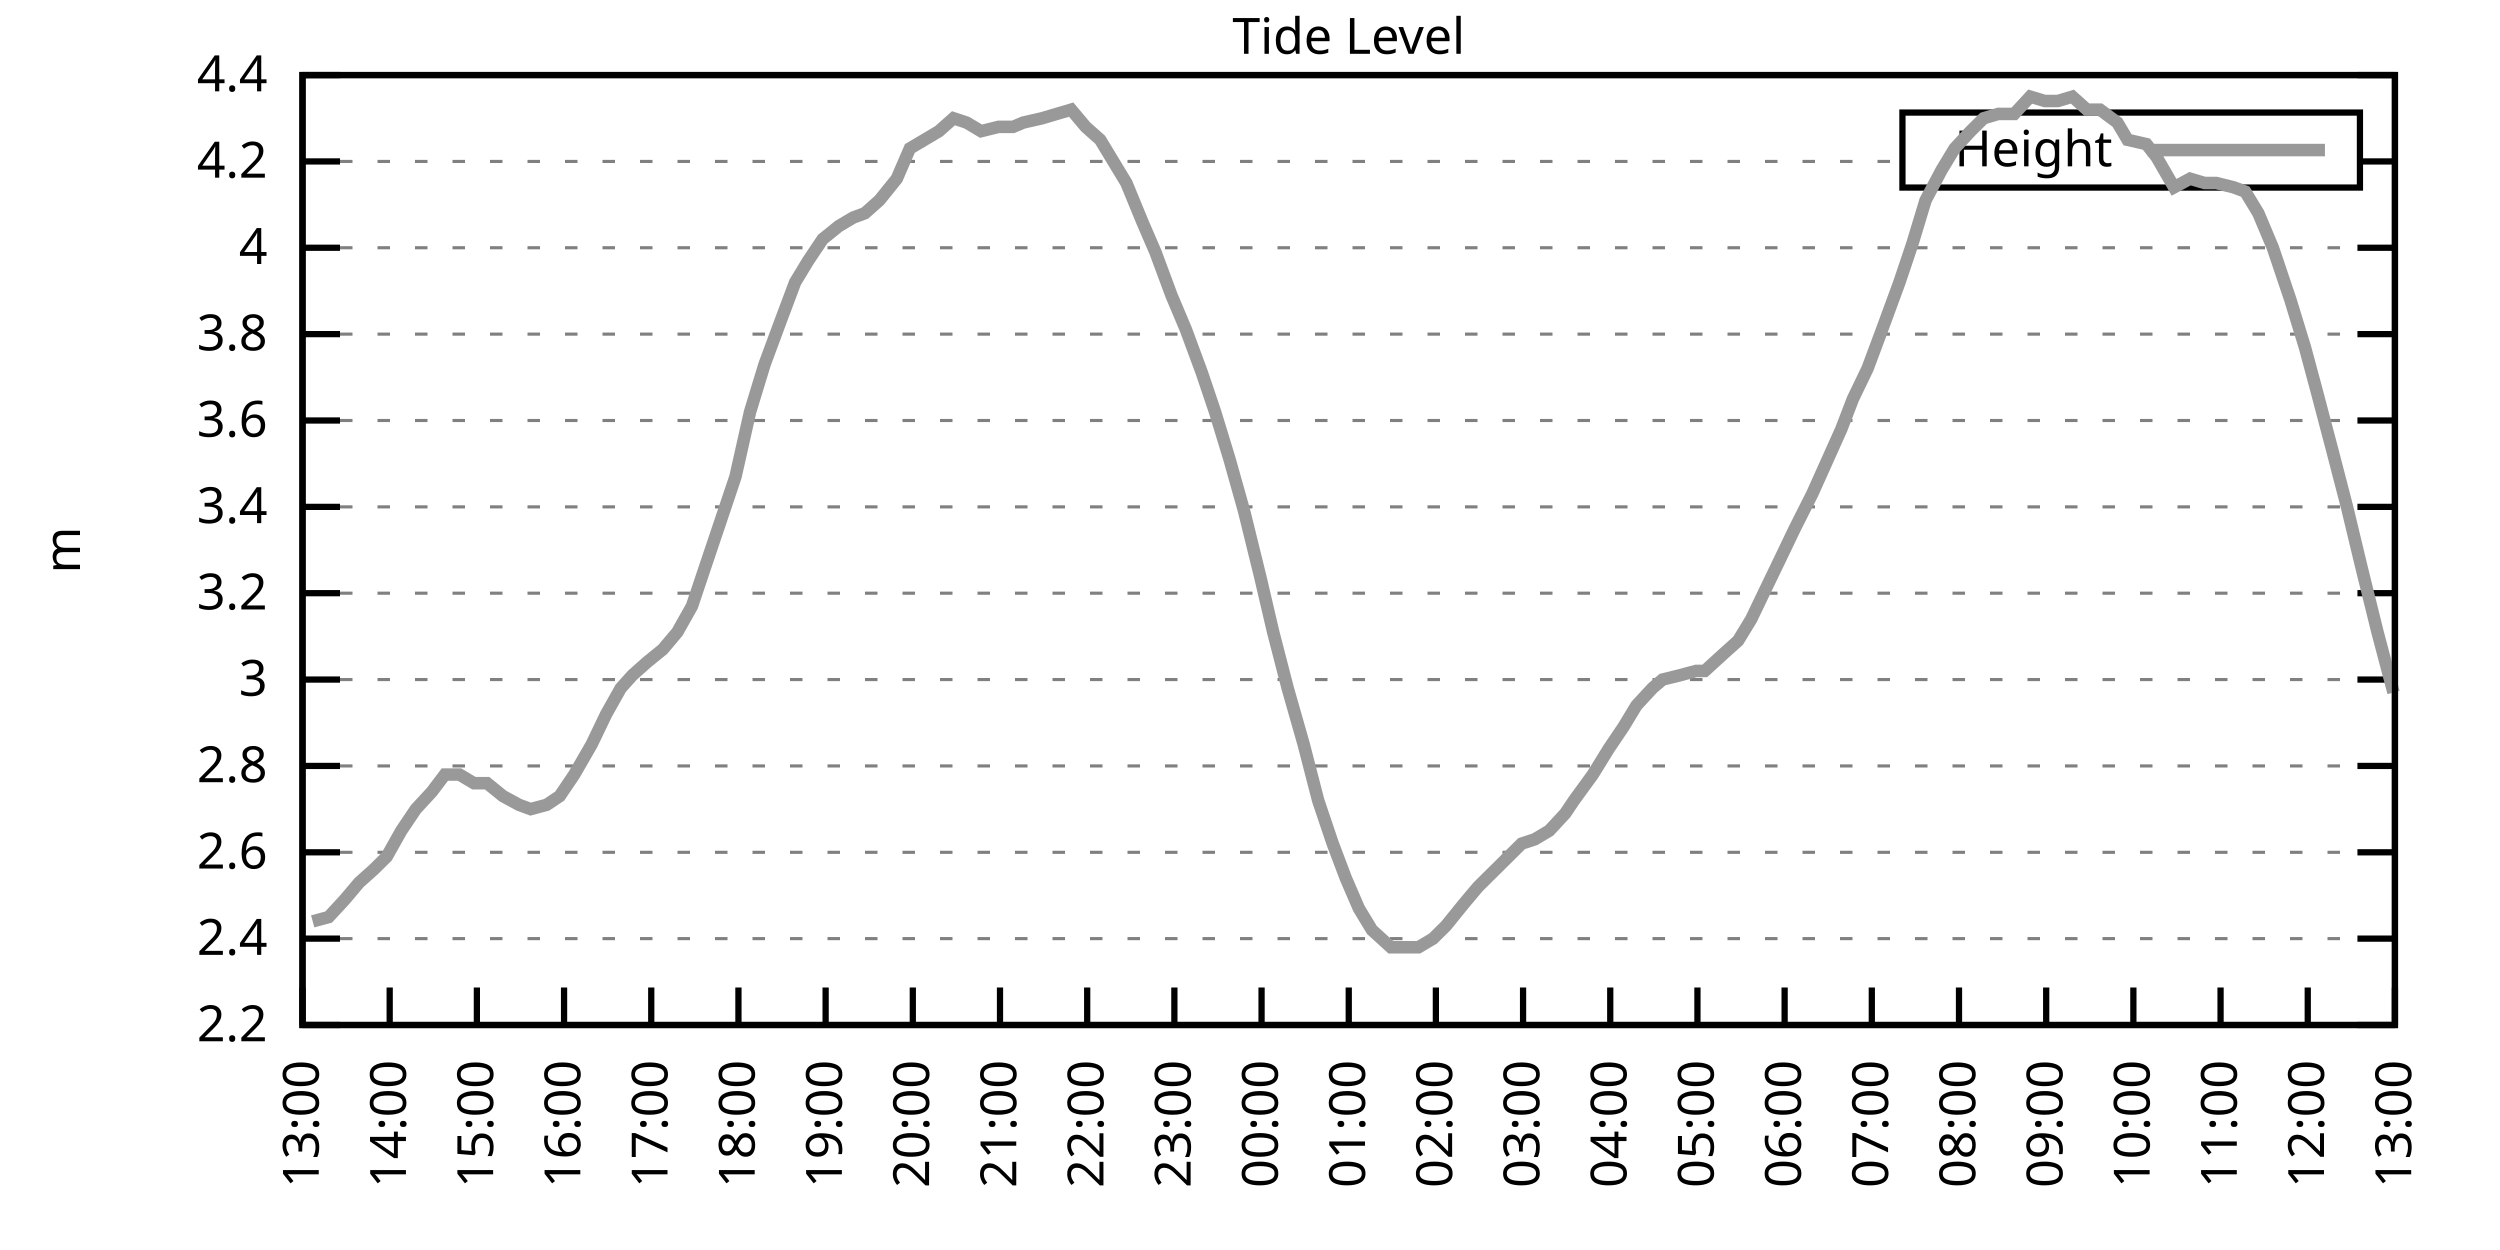
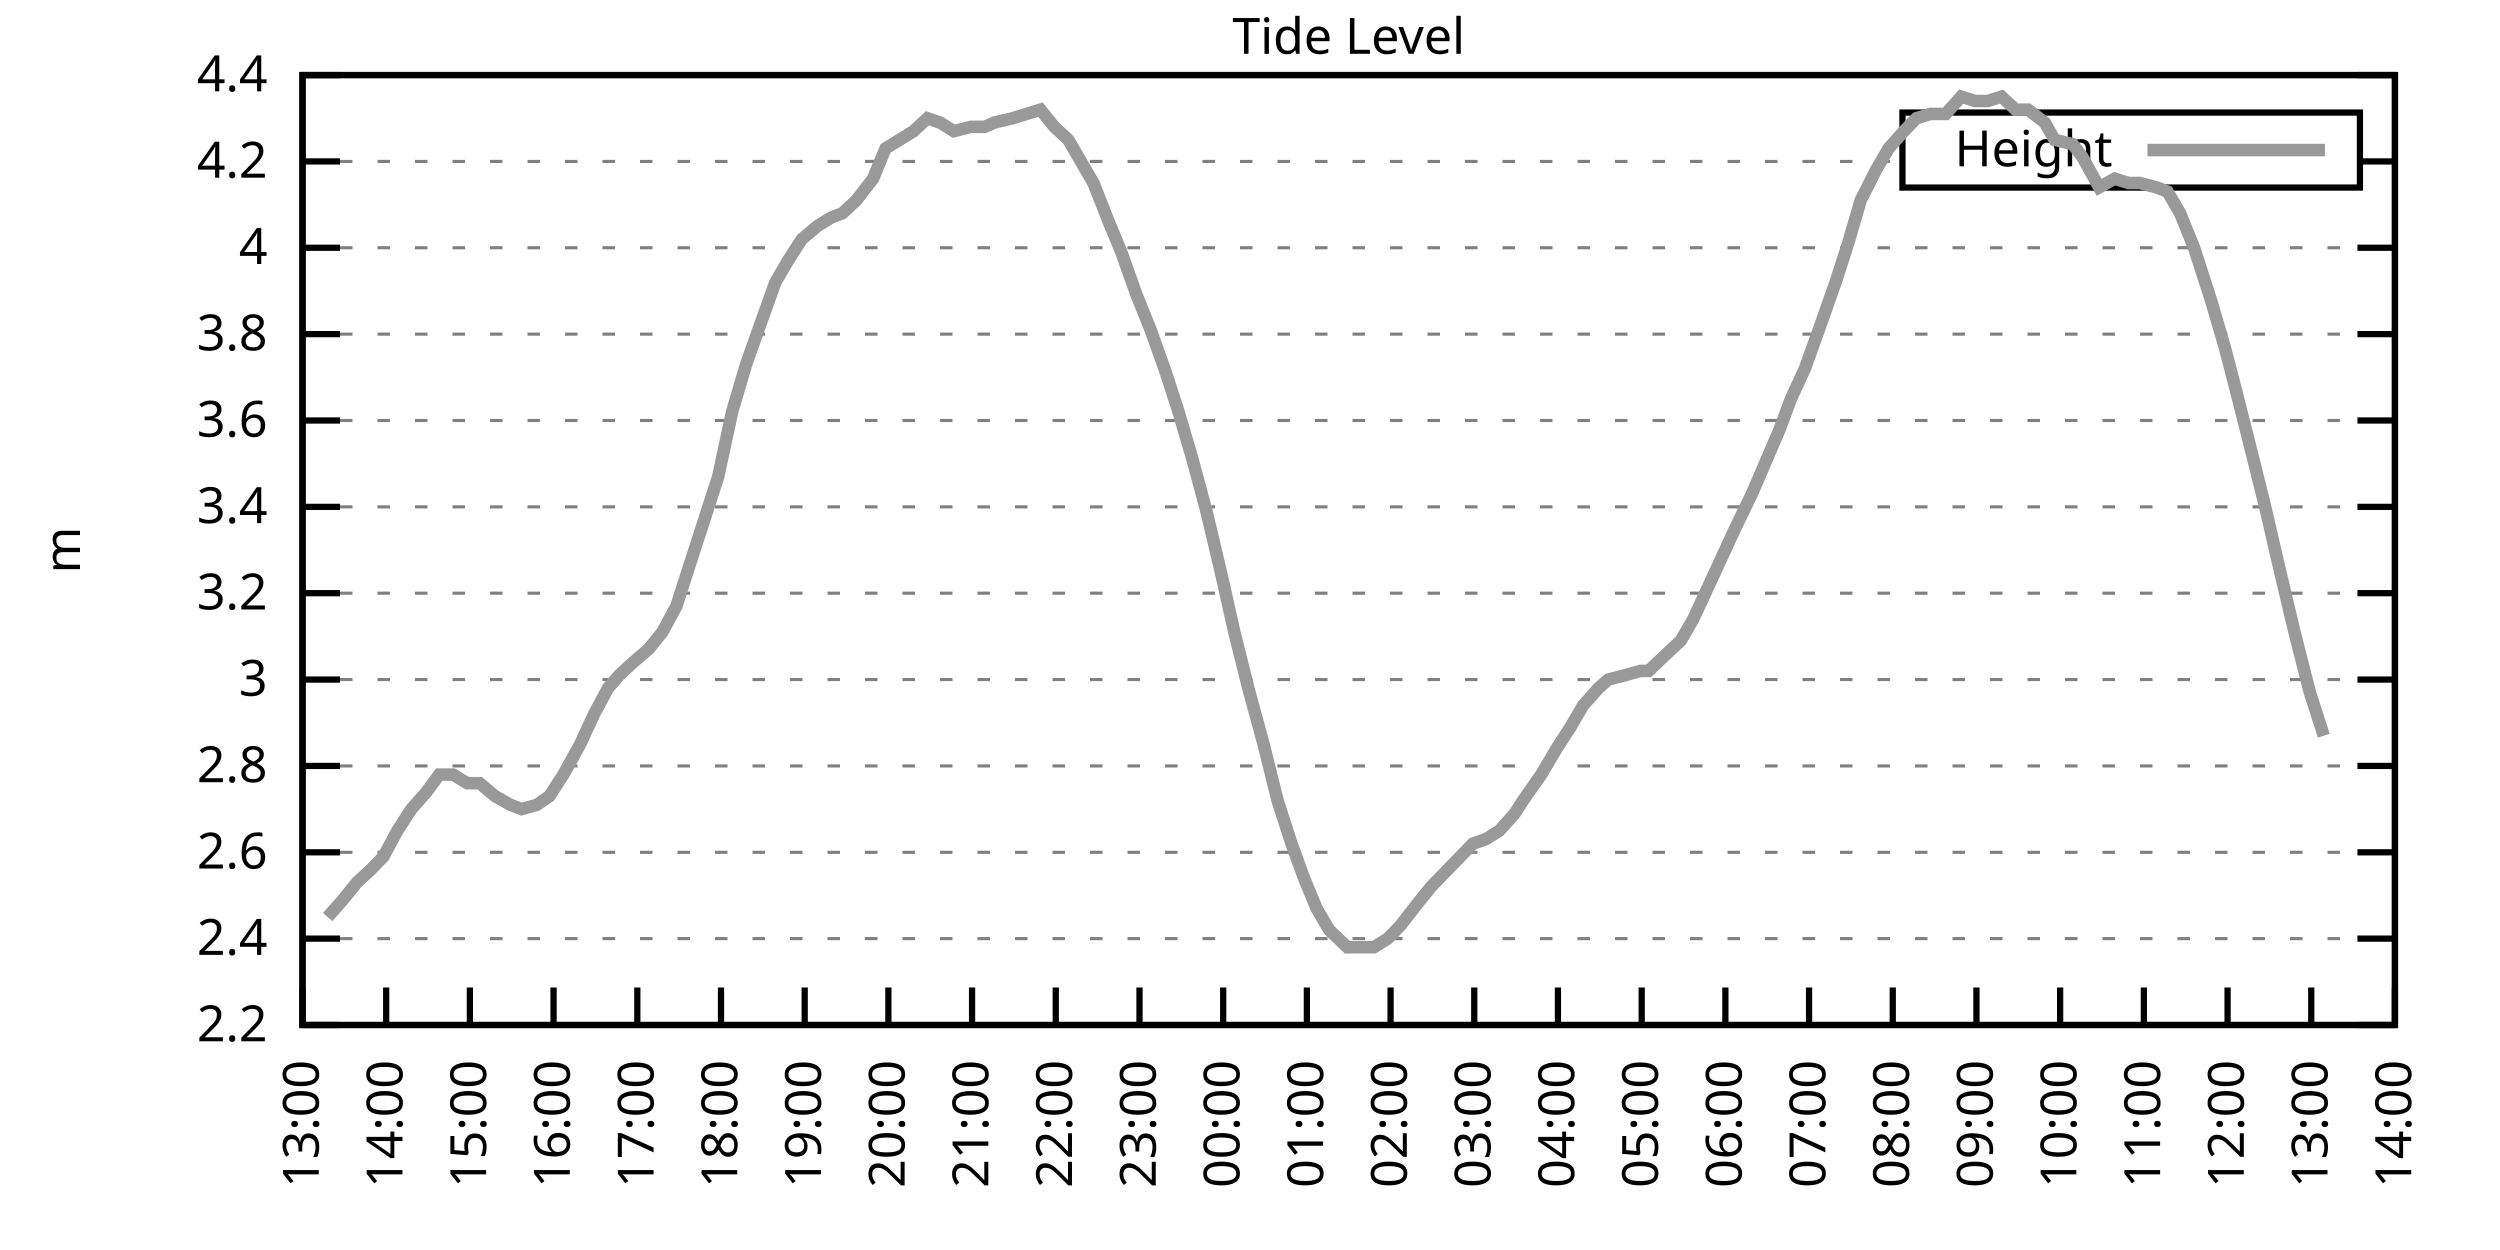
<svg xmlns="http://www.w3.org/2000/svg" xmlns:xlink="http://www.w3.org/1999/xlink" width="400" height="200" viewBox="0 0 400 200">
  <g id="gnuplot_canvas">
    <rect x="0" y="0" width="400" height="200" fill="none" />
    <defs>
      <circle id="gpDot" r="0.5" stroke-width="0.5" stroke="currentColor" />
      <path id="gpPt0" stroke-width="0.333" stroke="currentColor" d="M-1,0 h2 M0,-1 v2" />
      <path id="gpPt1" stroke-width="0.333" stroke="currentColor" d="M-1,-1 L1,1 M1,-1 L-1,1" />
      <path id="gpPt2" stroke-width="0.333" stroke="currentColor" d="M-1,0 L1,0 M0,-1 L0,1 M-1,-1 L1,1 M-1,1 L1,-1" />
      <rect id="gpPt3" stroke-width="0.333" stroke="currentColor" x="-1" y="-1" width="2" height="2" />
      <rect id="gpPt4" stroke-width="0.333" stroke="currentColor" fill="currentColor" x="-1" y="-1" width="2" height="2" />
      <circle id="gpPt5" stroke-width="0.333" stroke="currentColor" cx="0" cy="0" r="1" />
      <use xlink:href="#gpPt5" id="gpPt6" fill="currentColor" stroke="none" />
      <path id="gpPt7" stroke-width="0.333" stroke="currentColor" d="M0,-1.33 L-1.33,0.67 L1.33,0.67 z" />
      <use xlink:href="#gpPt7" id="gpPt8" fill="currentColor" stroke="none" />
      <use xlink:href="#gpPt7" id="gpPt9" stroke="currentColor" transform="rotate(180)" />
      <use xlink:href="#gpPt9" id="gpPt10" fill="currentColor" stroke="none" />
      <use xlink:href="#gpPt3" id="gpPt11" stroke="currentColor" transform="rotate(45)" />
      <use xlink:href="#gpPt11" id="gpPt12" fill="currentColor" stroke="none" />
      <path id="gpPt13" stroke-width="0.333" stroke="currentColor" d="M0,1.330 L1.265,0.411 L0.782,-1.067 L-0.782,-1.076 L-1.265,0.411 z" />
      <use xlink:href="#gpPt13" id="gpPt14" fill="currentColor" stroke="none" />
      <filter id="textbox" filterUnits="objectBoundingBox" x="0" y="0" height="1" width="1">
        <feFlood flood-color="white" flood-opacity="1" result="bgnd" />
        <feComposite in="SourceGraphic" in2="bgnd" operator="atop" />
      </filter>
      <filter id="greybox" filterUnits="objectBoundingBox" x="0" y="0" height="1" width="1">
        <feFlood flood-color="lightgrey" flood-opacity="1" result="grey" />
        <feComposite in="SourceGraphic" in2="grey" operator="atop" />
      </filter>
    </defs>
    <g fill="none" color="white" stroke="currentColor" stroke-width="1.00" stroke-linecap="butt" stroke-linejoin="miter">
</g>
    <g fill="none" color="black" stroke="currentColor" stroke-width="1.00" stroke-linecap="butt" stroke-linejoin="miter">
      <g stroke="none" shape-rendering="crispEdges">
        <polygon fill="rgb(255, 255, 255)" points="48.40,164.00 383.18,164.00 383.18,12.02 48.40,12.02 " />
      </g>
    </g>
    <g fill="none" color="black" stroke="currentColor" stroke-width="1.00" stroke-linecap="butt" stroke-linejoin="miter">
</g>
    <g fill="none" color="black" stroke="black" stroke-width="0.50" stroke-linecap="butt" stroke-linejoin="miter">
</g>
    <g fill="none" color="gray" stroke="currentColor" stroke-width="0.50" stroke-linecap="butt" stroke-linejoin="miter">
      <path stroke="gray" stroke-dasharray="2,4" class="gridline" d="M48.40,164.00 L383.19,164.00  " />
    </g>
    <g fill="none" color="gray" stroke="gray" stroke-width="1.00" stroke-linecap="butt" stroke-linejoin="miter">
</g>
    <g fill="none" color="black" stroke="currentColor" stroke-width="1.00" stroke-linecap="butt" stroke-linejoin="miter">
      <path stroke="black" d="M48.40,164.00 L54.40,164.00 M383.19,164.00 L377.19,164.00  " />
      <g transform="translate(42.80,166.60)" stroke="none" fill="black" font-family="Sans" font-size="8.00" text-anchor="end">
        <text>
          <tspan font-family="Sans"> 2.2</tspan>
        </text>
      </g>
    </g>
    <g fill="none" color="black" stroke="currentColor" stroke-width="1.00" stroke-linecap="butt" stroke-linejoin="miter">
</g>
    <g fill="none" color="black" stroke="black" stroke-width="0.50" stroke-linecap="butt" stroke-linejoin="miter">
</g>
    <g fill="none" color="gray" stroke="currentColor" stroke-width="0.50" stroke-linecap="butt" stroke-linejoin="miter">
      <path stroke="gray" stroke-dasharray="2,4" class="gridline" d="M48.40,150.18 L383.19,150.18  " />
    </g>
    <g fill="none" color="gray" stroke="gray" stroke-width="1.00" stroke-linecap="butt" stroke-linejoin="miter">
</g>
    <g fill="none" color="black" stroke="currentColor" stroke-width="1.00" stroke-linecap="butt" stroke-linejoin="miter">
      <path stroke="black" d="M48.40,150.18 L54.40,150.18 M383.19,150.18 L377.19,150.18  " />
      <g transform="translate(42.80,152.78)" stroke="none" fill="black" font-family="Sans" font-size="8.00" text-anchor="end">
        <text>
          <tspan font-family="Sans"> 2.4</tspan>
        </text>
      </g>
    </g>
    <g fill="none" color="black" stroke="currentColor" stroke-width="1.00" stroke-linecap="butt" stroke-linejoin="miter">
</g>
    <g fill="none" color="black" stroke="black" stroke-width="0.50" stroke-linecap="butt" stroke-linejoin="miter">
</g>
    <g fill="none" color="gray" stroke="currentColor" stroke-width="0.50" stroke-linecap="butt" stroke-linejoin="miter">
      <path stroke="gray" stroke-dasharray="2,4" class="gridline" d="M48.40,136.37 L383.19,136.37  " />
    </g>
    <g fill="none" color="gray" stroke="gray" stroke-width="1.00" stroke-linecap="butt" stroke-linejoin="miter">
</g>
    <g fill="none" color="black" stroke="currentColor" stroke-width="1.00" stroke-linecap="butt" stroke-linejoin="miter">
      <path stroke="black" d="M48.40,136.37 L54.40,136.37 M383.19,136.37 L377.19,136.37  " />
      <g transform="translate(42.80,138.97)" stroke="none" fill="black" font-family="Sans" font-size="8.00" text-anchor="end">
        <text>
          <tspan font-family="Sans"> 2.6</tspan>
        </text>
      </g>
    </g>
    <g fill="none" color="black" stroke="currentColor" stroke-width="1.00" stroke-linecap="butt" stroke-linejoin="miter">
</g>
    <g fill="none" color="black" stroke="black" stroke-width="0.50" stroke-linecap="butt" stroke-linejoin="miter">
</g>
    <g fill="none" color="gray" stroke="currentColor" stroke-width="0.50" stroke-linecap="butt" stroke-linejoin="miter">
      <path stroke="gray" stroke-dasharray="2,4" class="gridline" d="M48.40,122.55 L383.19,122.55  " />
    </g>
    <g fill="none" color="gray" stroke="gray" stroke-width="1.00" stroke-linecap="butt" stroke-linejoin="miter">
</g>
    <g fill="none" color="black" stroke="currentColor" stroke-width="1.00" stroke-linecap="butt" stroke-linejoin="miter">
      <path stroke="black" d="M48.40,122.55 L54.40,122.55 M383.19,122.55 L377.19,122.55  " />
      <g transform="translate(42.80,125.15)" stroke="none" fill="black" font-family="Sans" font-size="8.00" text-anchor="end">
        <text>
          <tspan font-family="Sans"> 2.8</tspan>
        </text>
      </g>
    </g>
    <g fill="none" color="black" stroke="currentColor" stroke-width="1.00" stroke-linecap="butt" stroke-linejoin="miter">
</g>
    <g fill="none" color="black" stroke="black" stroke-width="0.50" stroke-linecap="butt" stroke-linejoin="miter">
</g>
    <g fill="none" color="gray" stroke="currentColor" stroke-width="0.50" stroke-linecap="butt" stroke-linejoin="miter">
      <path stroke="gray" stroke-dasharray="2,4" class="gridline" d="M48.40,108.73 L383.19,108.73  " />
    </g>
    <g fill="none" color="gray" stroke="gray" stroke-width="1.00" stroke-linecap="butt" stroke-linejoin="miter">
</g>
    <g fill="none" color="black" stroke="currentColor" stroke-width="1.00" stroke-linecap="butt" stroke-linejoin="miter">
      <path stroke="black" d="M48.40,108.73 L54.40,108.73 M383.19,108.73 L377.19,108.73  " />
      <g transform="translate(42.80,111.33)" stroke="none" fill="black" font-family="Sans" font-size="8.00" text-anchor="end">
        <text>
          <tspan font-family="Sans"> 3</tspan>
        </text>
      </g>
    </g>
    <g fill="none" color="black" stroke="currentColor" stroke-width="1.00" stroke-linecap="butt" stroke-linejoin="miter">
</g>
    <g fill="none" color="black" stroke="black" stroke-width="0.50" stroke-linecap="butt" stroke-linejoin="miter">
</g>
    <g fill="none" color="gray" stroke="currentColor" stroke-width="0.50" stroke-linecap="butt" stroke-linejoin="miter">
      <path stroke="gray" stroke-dasharray="2,4" class="gridline" d="M48.40,94.91 L383.19,94.91  " />
    </g>
    <g fill="none" color="gray" stroke="gray" stroke-width="1.00" stroke-linecap="butt" stroke-linejoin="miter">
</g>
    <g fill="none" color="black" stroke="currentColor" stroke-width="1.00" stroke-linecap="butt" stroke-linejoin="miter">
      <path stroke="black" d="M48.40,94.91 L54.40,94.91 M383.19,94.91 L377.19,94.91  " />
      <g transform="translate(42.80,97.51)" stroke="none" fill="black" font-family="Sans" font-size="8.00" text-anchor="end">
        <text>
          <tspan font-family="Sans"> 3.2</tspan>
        </text>
      </g>
    </g>
    <g fill="none" color="black" stroke="currentColor" stroke-width="1.00" stroke-linecap="butt" stroke-linejoin="miter">
</g>
    <g fill="none" color="black" stroke="black" stroke-width="0.50" stroke-linecap="butt" stroke-linejoin="miter">
</g>
    <g fill="none" color="gray" stroke="currentColor" stroke-width="0.50" stroke-linecap="butt" stroke-linejoin="miter">
      <path stroke="gray" stroke-dasharray="2,4" class="gridline" d="M48.40,81.10 L383.19,81.10  " />
    </g>
    <g fill="none" color="gray" stroke="gray" stroke-width="1.00" stroke-linecap="butt" stroke-linejoin="miter">
</g>
    <g fill="none" color="black" stroke="currentColor" stroke-width="1.00" stroke-linecap="butt" stroke-linejoin="miter">
      <path stroke="black" d="M48.40,81.10 L54.40,81.10 M383.19,81.10 L377.19,81.10  " />
      <g transform="translate(42.80,83.70)" stroke="none" fill="black" font-family="Sans" font-size="8.00" text-anchor="end">
        <text>
          <tspan font-family="Sans"> 3.4</tspan>
        </text>
      </g>
    </g>
    <g fill="none" color="black" stroke="currentColor" stroke-width="1.00" stroke-linecap="butt" stroke-linejoin="miter">
</g>
    <g fill="none" color="black" stroke="black" stroke-width="0.50" stroke-linecap="butt" stroke-linejoin="miter">
</g>
    <g fill="none" color="gray" stroke="currentColor" stroke-width="0.50" stroke-linecap="butt" stroke-linejoin="miter">
      <path stroke="gray" stroke-dasharray="2,4" class="gridline" d="M48.40,67.28 L383.19,67.28  " />
    </g>
    <g fill="none" color="gray" stroke="gray" stroke-width="1.00" stroke-linecap="butt" stroke-linejoin="miter">
</g>
    <g fill="none" color="black" stroke="currentColor" stroke-width="1.00" stroke-linecap="butt" stroke-linejoin="miter">
      <path stroke="black" d="M48.40,67.28 L54.40,67.28 M383.19,67.28 L377.19,67.28  " />
      <g transform="translate(42.80,69.88)" stroke="none" fill="black" font-family="Sans" font-size="8.00" text-anchor="end">
        <text>
          <tspan font-family="Sans"> 3.6</tspan>
        </text>
      </g>
    </g>
    <g fill="none" color="black" stroke="currentColor" stroke-width="1.00" stroke-linecap="butt" stroke-linejoin="miter">
</g>
    <g fill="none" color="black" stroke="black" stroke-width="0.50" stroke-linecap="butt" stroke-linejoin="miter">
</g>
    <g fill="none" color="gray" stroke="currentColor" stroke-width="0.50" stroke-linecap="butt" stroke-linejoin="miter">
      <path stroke="gray" stroke-dasharray="2,4" class="gridline" d="M48.40,53.46 L383.19,53.46  " />
    </g>
    <g fill="none" color="gray" stroke="gray" stroke-width="1.00" stroke-linecap="butt" stroke-linejoin="miter">
</g>
    <g fill="none" color="black" stroke="currentColor" stroke-width="1.00" stroke-linecap="butt" stroke-linejoin="miter">
      <path stroke="black" d="M48.40,53.46 L54.40,53.46 M383.19,53.46 L377.19,53.46  " />
      <g transform="translate(42.80,56.06)" stroke="none" fill="black" font-family="Sans" font-size="8.00" text-anchor="end">
        <text>
          <tspan font-family="Sans"> 3.8</tspan>
        </text>
      </g>
    </g>
    <g fill="none" color="black" stroke="currentColor" stroke-width="1.00" stroke-linecap="butt" stroke-linejoin="miter">
</g>
    <g fill="none" color="black" stroke="black" stroke-width="0.50" stroke-linecap="butt" stroke-linejoin="miter">
</g>
    <g fill="none" color="gray" stroke="currentColor" stroke-width="0.50" stroke-linecap="butt" stroke-linejoin="miter">
      <path stroke="gray" stroke-dasharray="2,4" class="gridline" d="M48.40,39.64 L383.19,39.64  " />
    </g>
    <g fill="none" color="gray" stroke="gray" stroke-width="1.00" stroke-linecap="butt" stroke-linejoin="miter">
</g>
    <g fill="none" color="black" stroke="currentColor" stroke-width="1.00" stroke-linecap="butt" stroke-linejoin="miter">
      <path stroke="black" d="M48.40,39.64 L54.40,39.64 M383.19,39.64 L377.19,39.64  " />
      <g transform="translate(42.80,42.24)" stroke="none" fill="black" font-family="Sans" font-size="8.00" text-anchor="end">
        <text>
          <tspan font-family="Sans"> 4</tspan>
        </text>
      </g>
    </g>
    <g fill="none" color="black" stroke="currentColor" stroke-width="1.00" stroke-linecap="butt" stroke-linejoin="miter">
</g>
    <g fill="none" color="black" stroke="black" stroke-width="0.50" stroke-linecap="butt" stroke-linejoin="miter">
</g>
    <g fill="none" color="gray" stroke="currentColor" stroke-width="0.50" stroke-linecap="butt" stroke-linejoin="miter">
      <path stroke="gray" stroke-dasharray="2,4" class="gridline" d="M48.40,25.83 L304.39,25.83 M377.59,25.83 L383.19,25.83  " />
    </g>
    <g fill="none" color="gray" stroke="gray" stroke-width="1.00" stroke-linecap="butt" stroke-linejoin="miter">
</g>
    <g fill="none" color="black" stroke="currentColor" stroke-width="1.00" stroke-linecap="butt" stroke-linejoin="miter">
      <path stroke="black" d="M48.40,25.83 L54.40,25.83 M383.19,25.83 L377.19,25.83  " />
      <g transform="translate(42.80,28.43)" stroke="none" fill="black" font-family="Sans" font-size="8.00" text-anchor="end">
        <text>
          <tspan font-family="Sans"> 4.2</tspan>
        </text>
      </g>
    </g>
    <g fill="none" color="black" stroke="currentColor" stroke-width="1.00" stroke-linecap="butt" stroke-linejoin="miter">
</g>
    <g fill="none" color="black" stroke="black" stroke-width="0.50" stroke-linecap="butt" stroke-linejoin="miter">
</g>
    <g fill="none" color="gray" stroke="currentColor" stroke-width="0.50" stroke-linecap="butt" stroke-linejoin="miter">
      <path stroke="gray" stroke-dasharray="2,4" class="gridline" d="M48.40,12.01 L383.19,12.01  " />
    </g>
    <g fill="none" color="gray" stroke="gray" stroke-width="1.00" stroke-linecap="butt" stroke-linejoin="miter">
</g>
    <g fill="none" color="black" stroke="currentColor" stroke-width="1.00" stroke-linecap="butt" stroke-linejoin="miter">
      <path stroke="black" d="M48.40,12.01 L54.40,12.01 M383.19,12.01 L377.19,12.01  " />
      <g transform="translate(42.80,14.61)" stroke="none" fill="black" font-family="Sans" font-size="8.00" text-anchor="end">
        <text>
          <tspan font-family="Sans"> 4.4</tspan>
        </text>
      </g>
    </g>
    <g fill="none" color="black" stroke="currentColor" stroke-width="1.00" stroke-linecap="butt" stroke-linejoin="miter">
      <path stroke="black" d="M48.40,164.00 L48.40,158.00  " />
      <g transform="translate(51.00,169.60) rotate(270.00)" stroke="none" fill="black" font-family="Sans" font-size="8.00" text-anchor="end">
        <text>
          <tspan font-family="Sans">13:00</tspan>
        </text>
      </g>
    </g>
    <g fill="none" color="black" stroke="currentColor" stroke-width="1.00" stroke-linecap="butt" stroke-linejoin="miter">
-       <path stroke="black" d="M62.35,164.00 L62.35,158.00  " />
-       <g transform="translate(64.95,169.60) rotate(270.00)" stroke="none" fill="black" font-family="Sans" font-size="8.00" text-anchor="end">
+       <path stroke="black" d="M61.79,164.00 L61.79,158.00  " />
+       <g transform="translate(64.39,169.60) rotate(270.00)" stroke="none" fill="black" font-family="Sans" font-size="8.00" text-anchor="end">
        <text>
          <tspan font-family="Sans">14:00</tspan>
        </text>
      </g>
    </g>
    <g fill="none" color="black" stroke="currentColor" stroke-width="1.00" stroke-linecap="butt" stroke-linejoin="miter">
-       <path stroke="black" d="M76.30,164.00 L76.30,158.00  " />
-       <g transform="translate(78.90,169.60) rotate(270.00)" stroke="none" fill="black" font-family="Sans" font-size="8.00" text-anchor="end">
+       <path stroke="black" d="M75.18,164.00 L75.18,158.00  " />
+       <g transform="translate(77.78,169.60) rotate(270.00)" stroke="none" fill="black" font-family="Sans" font-size="8.00" text-anchor="end">
        <text>
          <tspan font-family="Sans">15:00</tspan>
        </text>
      </g>
    </g>
    <g fill="none" color="black" stroke="currentColor" stroke-width="1.00" stroke-linecap="butt" stroke-linejoin="miter">
-       <path stroke="black" d="M90.25,164.00 L90.25,158.00  " />
-       <g transform="translate(92.85,169.60) rotate(270.00)" stroke="none" fill="black" font-family="Sans" font-size="8.00" text-anchor="end">
+       <path stroke="black" d="M88.57,164.00 L88.57,158.00  " />
+       <g transform="translate(91.17,169.60) rotate(270.00)" stroke="none" fill="black" font-family="Sans" font-size="8.00" text-anchor="end">
        <text>
          <tspan font-family="Sans">16:00</tspan>
        </text>
      </g>
    </g>
    <g fill="none" color="black" stroke="currentColor" stroke-width="1.00" stroke-linecap="butt" stroke-linejoin="miter">
-       <path stroke="black" d="M104.20,164.00 L104.20,158.00  " />
-       <g transform="translate(106.80,169.60) rotate(270.00)" stroke="none" fill="black" font-family="Sans" font-size="8.00" text-anchor="end">
+       <path stroke="black" d="M101.97,164.00 L101.97,158.00  " />
+       <g transform="translate(104.57,169.60) rotate(270.00)" stroke="none" fill="black" font-family="Sans" font-size="8.00" text-anchor="end">
        <text>
          <tspan font-family="Sans">17:00</tspan>
        </text>
      </g>
    </g>
    <g fill="none" color="black" stroke="currentColor" stroke-width="1.00" stroke-linecap="butt" stroke-linejoin="miter">
-       <path stroke="black" d="M118.15,164.00 L118.15,158.00  " />
-       <g transform="translate(120.75,169.60) rotate(270.00)" stroke="none" fill="black" font-family="Sans" font-size="8.00" text-anchor="end">
+       <path stroke="black" d="M115.36,164.00 L115.36,158.00  " />
+       <g transform="translate(117.96,169.60) rotate(270.00)" stroke="none" fill="black" font-family="Sans" font-size="8.00" text-anchor="end">
        <text>
          <tspan font-family="Sans">18:00</tspan>
        </text>
      </g>
    </g>
    <g fill="none" color="black" stroke="currentColor" stroke-width="1.00" stroke-linecap="butt" stroke-linejoin="miter">
-       <path stroke="black" d="M132.10,164.00 L132.10,158.00  " />
-       <g transform="translate(134.70,169.60) rotate(270.00)" stroke="none" fill="black" font-family="Sans" font-size="8.00" text-anchor="end">
+       <path stroke="black" d="M128.75,164.00 L128.75,158.00  " />
+       <g transform="translate(131.35,169.60) rotate(270.00)" stroke="none" fill="black" font-family="Sans" font-size="8.00" text-anchor="end">
        <text>
          <tspan font-family="Sans">19:00</tspan>
        </text>
      </g>
    </g>
    <g fill="none" color="black" stroke="currentColor" stroke-width="1.00" stroke-linecap="butt" stroke-linejoin="miter">
-       <path stroke="black" d="M146.05,164.00 L146.05,158.00  " />
-       <g transform="translate(148.65,169.60) rotate(270.00)" stroke="none" fill="black" font-family="Sans" font-size="8.00" text-anchor="end">
+       <path stroke="black" d="M142.14,164.00 L142.14,158.00  " />
+       <g transform="translate(144.74,169.60) rotate(270.00)" stroke="none" fill="black" font-family="Sans" font-size="8.00" text-anchor="end">
        <text>
          <tspan font-family="Sans">20:00</tspan>
        </text>
      </g>
    </g>
    <g fill="none" color="black" stroke="currentColor" stroke-width="1.00" stroke-linecap="butt" stroke-linejoin="miter">
-       <path stroke="black" d="M160.00,164.00 L160.00,158.00  " />
-       <g transform="translate(162.60,169.60) rotate(270.00)" stroke="none" fill="black" font-family="Sans" font-size="8.00" text-anchor="end">
+       <path stroke="black" d="M155.53,164.00 L155.53,158.00  " />
+       <g transform="translate(158.13,169.60) rotate(270.00)" stroke="none" fill="black" font-family="Sans" font-size="8.00" text-anchor="end">
        <text>
          <tspan font-family="Sans">21:00</tspan>
        </text>
      </g>
    </g>
    <g fill="none" color="black" stroke="currentColor" stroke-width="1.00" stroke-linecap="butt" stroke-linejoin="miter">
-       <path stroke="black" d="M173.95,164.00 L173.95,158.00  " />
-       <g transform="translate(176.55,169.60) rotate(270.00)" stroke="none" fill="black" font-family="Sans" font-size="8.00" text-anchor="end">
+       <path stroke="black" d="M168.92,164.00 L168.92,158.00  " />
+       <g transform="translate(171.52,169.60) rotate(270.00)" stroke="none" fill="black" font-family="Sans" font-size="8.00" text-anchor="end">
        <text>
          <tspan font-family="Sans">22:00</tspan>
        </text>
      </g>
    </g>
    <g fill="none" color="black" stroke="currentColor" stroke-width="1.00" stroke-linecap="butt" stroke-linejoin="miter">
-       <path stroke="black" d="M187.90,164.00 L187.90,158.00  " />
-       <g transform="translate(190.50,169.60) rotate(270.00)" stroke="none" fill="black" font-family="Sans" font-size="8.00" text-anchor="end">
+       <path stroke="black" d="M182.32,164.00 L182.32,158.00  " />
+       <g transform="translate(184.92,169.60) rotate(270.00)" stroke="none" fill="black" font-family="Sans" font-size="8.00" text-anchor="end">
        <text>
          <tspan font-family="Sans">23:00</tspan>
        </text>
      </g>
    </g>
    <g fill="none" color="black" stroke="currentColor" stroke-width="1.00" stroke-linecap="butt" stroke-linejoin="miter">
-       <path stroke="black" d="M201.85,164.00 L201.85,158.00  " />
-       <g transform="translate(204.45,169.60) rotate(270.00)" stroke="none" fill="black" font-family="Sans" font-size="8.00" text-anchor="end">
+       <path stroke="black" d="M195.71,164.00 L195.71,158.00  " />
+       <g transform="translate(198.31,169.60) rotate(270.00)" stroke="none" fill="black" font-family="Sans" font-size="8.00" text-anchor="end">
        <text>
          <tspan font-family="Sans">00:00</tspan>
        </text>
      </g>
    </g>
    <g fill="none" color="black" stroke="currentColor" stroke-width="1.00" stroke-linecap="butt" stroke-linejoin="miter">
-       <path stroke="black" d="M215.80,164.00 L215.80,158.00  " />
-       <g transform="translate(218.40,169.60) rotate(270.00)" stroke="none" fill="black" font-family="Sans" font-size="8.00" text-anchor="end">
+       <path stroke="black" d="M209.10,164.00 L209.10,158.00  " />
+       <g transform="translate(211.70,169.60) rotate(270.00)" stroke="none" fill="black" font-family="Sans" font-size="8.00" text-anchor="end">
        <text>
          <tspan font-family="Sans">01:00</tspan>
        </text>
      </g>
    </g>
    <g fill="none" color="black" stroke="currentColor" stroke-width="1.00" stroke-linecap="butt" stroke-linejoin="miter">
-       <path stroke="black" d="M229.74,164.00 L229.74,158.00  " />
-       <g transform="translate(232.34,169.60) rotate(270.00)" stroke="none" fill="black" font-family="Sans" font-size="8.00" text-anchor="end">
+       <path stroke="black" d="M222.49,164.00 L222.49,158.00  " />
+       <g transform="translate(225.09,169.60) rotate(270.00)" stroke="none" fill="black" font-family="Sans" font-size="8.00" text-anchor="end">
        <text>
          <tspan font-family="Sans">02:00</tspan>
        </text>
      </g>
    </g>
    <g fill="none" color="black" stroke="currentColor" stroke-width="1.00" stroke-linecap="butt" stroke-linejoin="miter">
-       <path stroke="black" d="M243.69,164.00 L243.69,158.00  " />
-       <g transform="translate(246.29,169.60) rotate(270.00)" stroke="none" fill="black" font-family="Sans" font-size="8.00" text-anchor="end">
+       <path stroke="black" d="M235.88,164.00 L235.88,158.00  " />
+       <g transform="translate(238.48,169.60) rotate(270.00)" stroke="none" fill="black" font-family="Sans" font-size="8.00" text-anchor="end">
        <text>
          <tspan font-family="Sans">03:00</tspan>
        </text>
      </g>
    </g>
    <g fill="none" color="black" stroke="currentColor" stroke-width="1.00" stroke-linecap="butt" stroke-linejoin="miter">
-       <path stroke="black" d="M257.64,164.00 L257.64,158.00  " />
-       <g transform="translate(260.24,169.60) rotate(270.00)" stroke="none" fill="black" font-family="Sans" font-size="8.00" text-anchor="end">
+       <path stroke="black" d="M249.27,164.00 L249.27,158.00  " />
+       <g transform="translate(251.87,169.60) rotate(270.00)" stroke="none" fill="black" font-family="Sans" font-size="8.00" text-anchor="end">
        <text>
          <tspan font-family="Sans">04:00</tspan>
        </text>
      </g>
    </g>
    <g fill="none" color="black" stroke="currentColor" stroke-width="1.00" stroke-linecap="butt" stroke-linejoin="miter">
-       <path stroke="black" d="M271.59,164.00 L271.59,158.00  " />
-       <g transform="translate(274.19,169.60) rotate(270.00)" stroke="none" fill="black" font-family="Sans" font-size="8.00" text-anchor="end">
+       <path stroke="black" d="M262.67,164.00 L262.67,158.00  " />
+       <g transform="translate(265.27,169.60) rotate(270.00)" stroke="none" fill="black" font-family="Sans" font-size="8.00" text-anchor="end">
        <text>
          <tspan font-family="Sans">05:00</tspan>
        </text>
      </g>
    </g>
    <g fill="none" color="black" stroke="currentColor" stroke-width="1.00" stroke-linecap="butt" stroke-linejoin="miter">
-       <path stroke="black" d="M285.54,164.00 L285.54,158.00  " />
-       <g transform="translate(288.14,169.60) rotate(270.00)" stroke="none" fill="black" font-family="Sans" font-size="8.00" text-anchor="end">
+       <path stroke="black" d="M276.06,164.00 L276.06,158.00  " />
+       <g transform="translate(278.66,169.60) rotate(270.00)" stroke="none" fill="black" font-family="Sans" font-size="8.00" text-anchor="end">
        <text>
          <tspan font-family="Sans">06:00</tspan>
        </text>
      </g>
    </g>
    <g fill="none" color="black" stroke="currentColor" stroke-width="1.00" stroke-linecap="butt" stroke-linejoin="miter">
-       <path stroke="black" d="M299.49,164.00 L299.49,158.00  " />
-       <g transform="translate(302.09,169.60) rotate(270.00)" stroke="none" fill="black" font-family="Sans" font-size="8.00" text-anchor="end">
+       <path stroke="black" d="M289.45,164.00 L289.45,158.00  " />
+       <g transform="translate(292.05,169.60) rotate(270.00)" stroke="none" fill="black" font-family="Sans" font-size="8.00" text-anchor="end">
        <text>
          <tspan font-family="Sans">07:00</tspan>
        </text>
      </g>
    </g>
    <g fill="none" color="black" stroke="currentColor" stroke-width="1.00" stroke-linecap="butt" stroke-linejoin="miter">
-       <path stroke="black" d="M313.44,164.00 L313.44,158.00  " />
-       <g transform="translate(316.04,169.60) rotate(270.00)" stroke="none" fill="black" font-family="Sans" font-size="8.00" text-anchor="end">
+       <path stroke="black" d="M302.84,164.00 L302.84,158.00  " />
+       <g transform="translate(305.44,169.60) rotate(270.00)" stroke="none" fill="black" font-family="Sans" font-size="8.00" text-anchor="end">
        <text>
          <tspan font-family="Sans">08:00</tspan>
        </text>
      </g>
    </g>
    <g fill="none" color="black" stroke="currentColor" stroke-width="1.00" stroke-linecap="butt" stroke-linejoin="miter">
-       <path stroke="black" d="M327.39,164.00 L327.39,158.00  " />
-       <g transform="translate(329.99,169.60) rotate(270.00)" stroke="none" fill="black" font-family="Sans" font-size="8.00" text-anchor="end">
+       <path stroke="black" d="M316.23,164.00 L316.23,158.00  " />
+       <g transform="translate(318.83,169.60) rotate(270.00)" stroke="none" fill="black" font-family="Sans" font-size="8.00" text-anchor="end">
        <text>
          <tspan font-family="Sans">09:00</tspan>
        </text>
      </g>
    </g>
    <g fill="none" color="black" stroke="currentColor" stroke-width="1.00" stroke-linecap="butt" stroke-linejoin="miter">
-       <path stroke="black" d="M341.34,164.00 L341.34,158.00  " />
-       <g transform="translate(343.94,169.60) rotate(270.00)" stroke="none" fill="black" font-family="Sans" font-size="8.00" text-anchor="end">
+       <path stroke="black" d="M329.62,164.00 L329.62,158.00  " />
+       <g transform="translate(332.22,169.60) rotate(270.00)" stroke="none" fill="black" font-family="Sans" font-size="8.00" text-anchor="end">
        <text>
          <tspan font-family="Sans">10:00</tspan>
        </text>
      </g>
    </g>
    <g fill="none" color="black" stroke="currentColor" stroke-width="1.00" stroke-linecap="butt" stroke-linejoin="miter">
-       <path stroke="black" d="M355.29,164.00 L355.29,158.00  " />
-       <g transform="translate(357.89,169.60) rotate(270.00)" stroke="none" fill="black" font-family="Sans" font-size="8.00" text-anchor="end">
+       <path stroke="black" d="M343.02,164.00 L343.02,158.00  " />
+       <g transform="translate(345.62,169.60) rotate(270.00)" stroke="none" fill="black" font-family="Sans" font-size="8.00" text-anchor="end">
        <text>
          <tspan font-family="Sans">11:00</tspan>
        </text>
      </g>
    </g>
    <g fill="none" color="black" stroke="currentColor" stroke-width="1.00" stroke-linecap="butt" stroke-linejoin="miter">
-       <path stroke="black" d="M369.24,164.00 L369.24,158.00  " />
-       <g transform="translate(371.84,169.60) rotate(270.00)" stroke="none" fill="black" font-family="Sans" font-size="8.00" text-anchor="end">
+       <path stroke="black" d="M356.41,164.00 L356.41,158.00  " />
+       <g transform="translate(359.01,169.60) rotate(270.00)" stroke="none" fill="black" font-family="Sans" font-size="8.00" text-anchor="end">
        <text>
          <tspan font-family="Sans">12:00</tspan>
+         </text>
+       </g>
+     </g>
+     <g fill="none" color="black" stroke="currentColor" stroke-width="1.00" stroke-linecap="butt" stroke-linejoin="miter">
+       <path stroke="black" d="M369.80,164.00 L369.80,158.00  " />
+       <g transform="translate(372.40,169.60) rotate(270.00)" stroke="none" fill="black" font-family="Sans" font-size="8.00" text-anchor="end">
+         <text>
+           <tspan font-family="Sans">13:00</tspan>
        </text>
      </g>
    </g>
    <g fill="none" color="black" stroke="currentColor" stroke-width="1.00" stroke-linecap="butt" stroke-linejoin="miter">
      <path stroke="black" d="M383.19,164.00 L383.19,158.00  " />
      <g transform="translate(385.79,169.60) rotate(270.00)" stroke="none" fill="black" font-family="Sans" font-size="8.00" text-anchor="end">
        <text>
-           <tspan font-family="Sans">13:00</tspan>
+           <tspan font-family="Sans">14:00</tspan>
        </text>
      </g>
    </g>
    <g fill="none" color="black" stroke="currentColor" stroke-width="1.00" stroke-linecap="butt" stroke-linejoin="miter">
</g>
    <g fill="none" color="black" stroke="currentColor" stroke-width="1.00" stroke-linecap="butt" stroke-linejoin="miter">
      <path stroke="black" d="M48.40,12.01 L48.40,164.00 L383.19,164.00 L383.19,12.01 L48.40,12.01 Z  " />
    </g>
    <g fill="none" color="black" stroke="currentColor" stroke-width="1.00" stroke-linecap="butt" stroke-linejoin="miter">
</g>
    <g fill="none" color="black" stroke="currentColor" stroke-width="1.00" stroke-linecap="butt" stroke-linejoin="miter">
      <path stroke="black" d="M304.39,30.01 L304.39,18.01 L377.59,18.01 L377.59,30.01 L304.39,30.01 Z  " />
    </g>
    <g id="Tide_level_plot_1">
      <g fill="none" color="white" stroke="black" stroke-width="2.00" stroke-linecap="butt" stroke-linejoin="miter">
</g>
      <g fill="none" color="black" stroke="currentColor" stroke-width="2.00" stroke-linecap="butt" stroke-linejoin="miter">
        <g transform="translate(337.99,26.61)" stroke="none" fill="black" font-family="Sans" font-size="8.00" text-anchor="end">
          <text>
            <tspan font-family="Sans">Height</tspan>
          </text>
        </g>
      </g>
      <g fill="none" color="black" stroke="currentColor" stroke-width="2.00" stroke-linecap="butt" stroke-linejoin="miter">
-         <path stroke="rgb(153, 153, 153)" d="M343.59,24.01 L371.99,24.01 M50.03,147.42 L52.58,146.73 L55.14,143.96 L57.47,141.20 L59.79,139.13 L61.88,137.06   L64.21,132.91 L66.53,129.46 L69.09,126.69 L71.18,123.93 L73.51,123.93 L75.83,125.31 L77.93,125.31 L80.48,127.38   L83.04,128.77 L84.90,129.46 L87.46,128.77 L89.55,127.38 L91.88,123.93 L94.67,119.09 L96.99,114.26 L99.32,110.11   L101.18,108.04 L103.50,105.97 L106.06,103.89 L108.38,101.13 L110.71,96.99 L112.80,90.77 L115.36,83.17 L117.68,76.26   L120.01,65.90 L122.33,58.30 L124.89,51.39 L127.22,45.17 L129.31,41.72 L131.63,38.26 L134.19,36.19 L136.51,34.81   L138.37,34.12 L140.70,32.05 L143.49,28.59 L145.58,23.75 L147.91,22.37 L150.23,20.99 L152.56,18.92 L154.65,19.61   L156.97,20.99 L159.76,20.30 L162.09,20.30 L163.72,19.61 L166.74,18.92 L169.06,18.23 L171.39,17.54 L173.71,20.30   L176.04,22.37 L178.13,25.83 L180.22,29.28 L182.78,35.50 L184.87,40.34 L187.43,47.24 L189.76,52.77 L192.31,59.68   L194.41,65.90 L196.73,73.50 L199.06,81.79 L201.61,92.15 L203.71,101.13 L206.03,110.11 L208.59,119.09 L210.91,128.08   L213.24,134.98 L215.33,140.51 L217.42,145.35 L219.51,148.80 L222.54,151.56 L224.16,151.56 L226.95,151.56 L229.28,150.18   L231.37,148.11 L234.16,144.66 L236.49,141.89 L237.88,140.51 L240.67,137.75 L243.46,134.98 L245.55,134.29 L247.88,132.91   L250.44,130.15 L251.83,128.08 L254.85,123.93 L257.41,119.78 L259.74,116.33 L261.83,112.88 L264.39,110.11 L266.01,108.73   L268.80,108.04 L271.36,107.35 L272.76,107.35 L275.78,104.59 L278.10,102.51 L280.20,99.06 L282.52,94.22 L284.85,89.39   L287.17,84.55 L289.96,79.02 L291.82,74.88 L294.61,68.66 L296.47,63.82 L298.80,58.99 L301.12,52.77 L303.91,45.17   L306.00,38.95 L308.09,32.05 L310.65,27.21 L312.74,23.75 L315.30,20.99 L317.39,18.92 L319.72,18.23 L322.28,18.23   L324.83,15.46 L327.16,16.16 L329.25,16.16 L331.58,15.46 L333.90,17.54 L335.99,17.54 L338.78,19.61 L340.41,22.37   L343.43,23.06 L345.06,25.14 L347.85,29.97 L350.41,28.59 L352.73,29.28 L354.59,29.28 L357.38,29.97 L359.24,30.66   L361.34,34.12 L363.66,39.64 L366.45,47.93 L368.78,55.53 L370.64,62.44 L373.19,72.12 L375.52,81.10 L377.84,90.77   L380.40,101.13 L382.96,110.80  " />
+         <path stroke="rgb(153, 153, 153)" d="M343.59,24.01 L371.99,24.01 M52.42,146.73 L54.87,143.96 L57.10,141.20 L59.34,139.13 L61.35,137.06 L63.58,132.91   L65.81,129.46 L68.26,126.69 L70.27,123.93 L72.50,123.93 L74.74,125.31 L76.75,125.31 L79.20,127.38 L81.66,128.77   L83.44,129.46 L85.90,128.77 L87.91,127.38 L90.14,123.93 L92.82,119.09 L95.05,114.26 L97.28,110.11 L99.06,108.04   L101.30,105.97 L103.75,103.89 L105.98,101.13 L108.22,96.99 L110.22,90.77 L112.68,83.17 L114.91,76.26 L117.14,65.90   L119.38,58.30 L121.83,51.39 L124.06,45.17 L126.07,41.72 L128.30,38.26 L130.76,36.19 L132.99,34.81 L134.78,34.12   L137.01,32.05 L139.69,28.59 L141.69,23.75 L143.93,22.37 L146.16,20.99 L148.39,18.92 L150.40,19.61 L152.63,20.99   L155.31,20.30 L157.54,20.30 L159.10,19.61 L162.01,18.92 L164.24,18.23 L166.47,17.54 L168.70,20.30 L170.93,22.37   L172.94,25.83 L174.95,29.28 L177.41,35.50 L179.41,40.34 L181.87,47.24 L184.10,52.77 L186.56,59.68 L188.57,65.90   L190.80,73.50 L193.03,81.79 L195.48,92.15 L197.49,101.13 L199.73,110.11 L202.18,119.09 L204.41,128.08 L206.64,134.98   L208.65,140.51 L210.66,145.35 L212.67,148.80 L215.57,151.56 L217.13,151.56 L219.81,151.56 L222.04,150.18 L224.05,148.11   L226.73,144.66 L228.96,141.89 L230.30,140.51 L232.98,137.75 L235.66,134.98 L237.67,134.29 L239.90,132.91 L242.36,130.15   L243.69,128.08 L246.60,123.93 L249.05,119.78 L251.28,116.33 L253.29,112.88 L255.75,110.11 L257.31,108.73 L259.99,108.04   L262.44,107.35 L263.78,107.35 L266.68,104.59 L268.92,102.51 L270.92,99.06 L273.16,94.22 L275.39,89.39 L277.62,84.55   L280.30,79.02 L282.08,74.88 L284.76,68.66 L286.55,63.82 L288.78,58.99 L291.01,52.77 L293.69,45.17 L295.70,38.95   L297.71,32.05 L300.16,27.21 L302.17,23.75 L304.63,20.99 L306.63,18.92 L308.87,18.23 L311.32,18.23 L313.78,15.46   L316.01,16.16 L318.02,16.16 L320.25,15.46 L322.48,17.54 L324.49,17.54 L327.17,19.61 L328.73,22.37 L331.63,23.06   L333.19,25.14 L335.87,29.97 L338.33,28.59 L340.56,29.28 L342.35,29.28 L345.02,29.97 L346.81,30.66 L348.82,34.12   L351.05,39.64 L353.73,47.93 L355.96,55.53 L357.75,62.44 L360.20,72.12 L362.43,81.10 L364.66,90.77 L367.12,101.13   L369.58,110.80 L371.81,117.71  " />
      </g>
    </g>
    <g fill="none" color="black" stroke="currentColor" stroke-width="2.00" stroke-linecap="butt" stroke-linejoin="miter">
</g>
    <g fill="none" color="black" stroke="black" stroke-width="1.00" stroke-linecap="butt" stroke-linejoin="miter">
</g>
    <g fill="none" color="black" stroke="currentColor" stroke-width="1.00" stroke-linecap="butt" stroke-linejoin="miter">
      <path stroke="black" d="M48.40,12.01 L48.40,164.00 L383.19,164.00 L383.19,12.01 L48.40,12.01 Z  " />
      <g transform="translate(12.80,88.01) rotate(270.00)" stroke="none" fill="black" font-family="Sans" font-size="8.00" text-anchor="middle">
        <text>
          <tspan font-family="Sans">m</tspan>
        </text>
      </g>
    </g>
    <g fill="none" color="black" stroke="currentColor" stroke-width="1.00" stroke-linecap="butt" stroke-linejoin="miter">
</g>
    <g fill="none" color="black" stroke="currentColor" stroke-width="1.00" stroke-linecap="butt" stroke-linejoin="miter">
      <g transform="translate(215.79,8.61)" stroke="none" fill="black" font-family="Sans" font-size="8.00" text-anchor="middle">
        <text>
          <tspan font-family="Sans">Tide Level</tspan>
        </text>
      </g>
    </g>
    <g fill="none" color="black" stroke="currentColor" stroke-width="1.00" stroke-linecap="butt" stroke-linejoin="miter">
</g>
  </g>
</svg>
